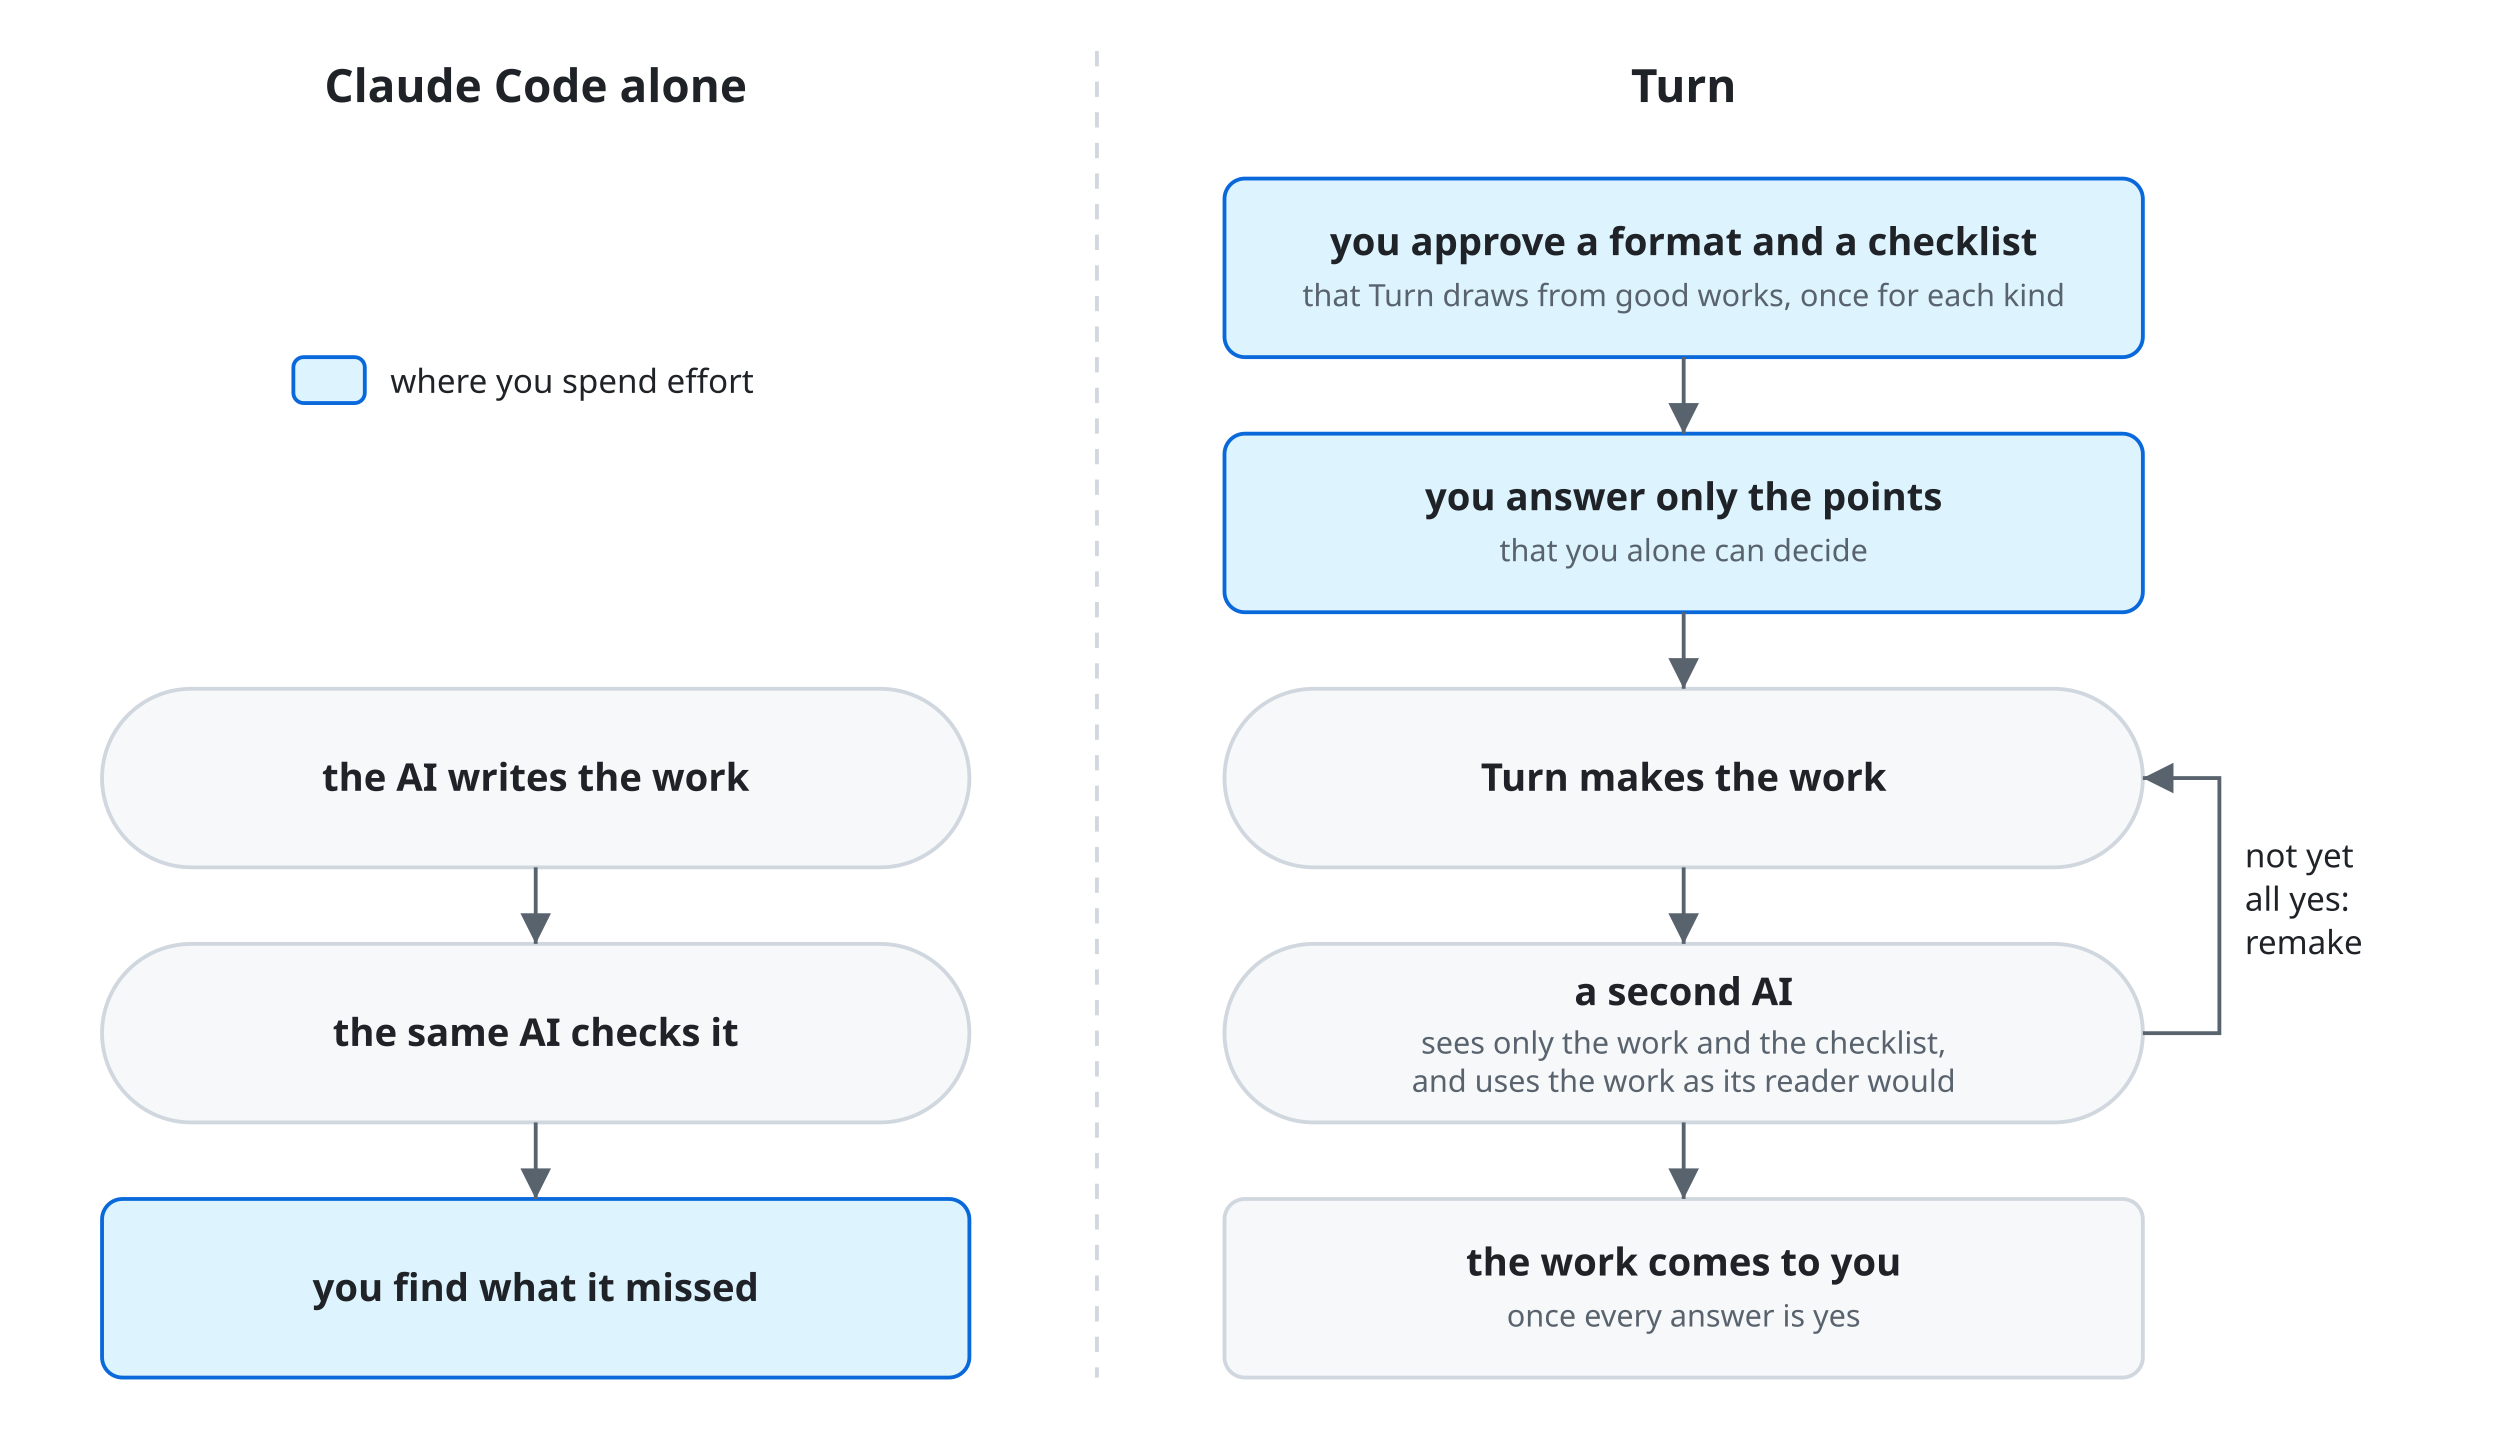
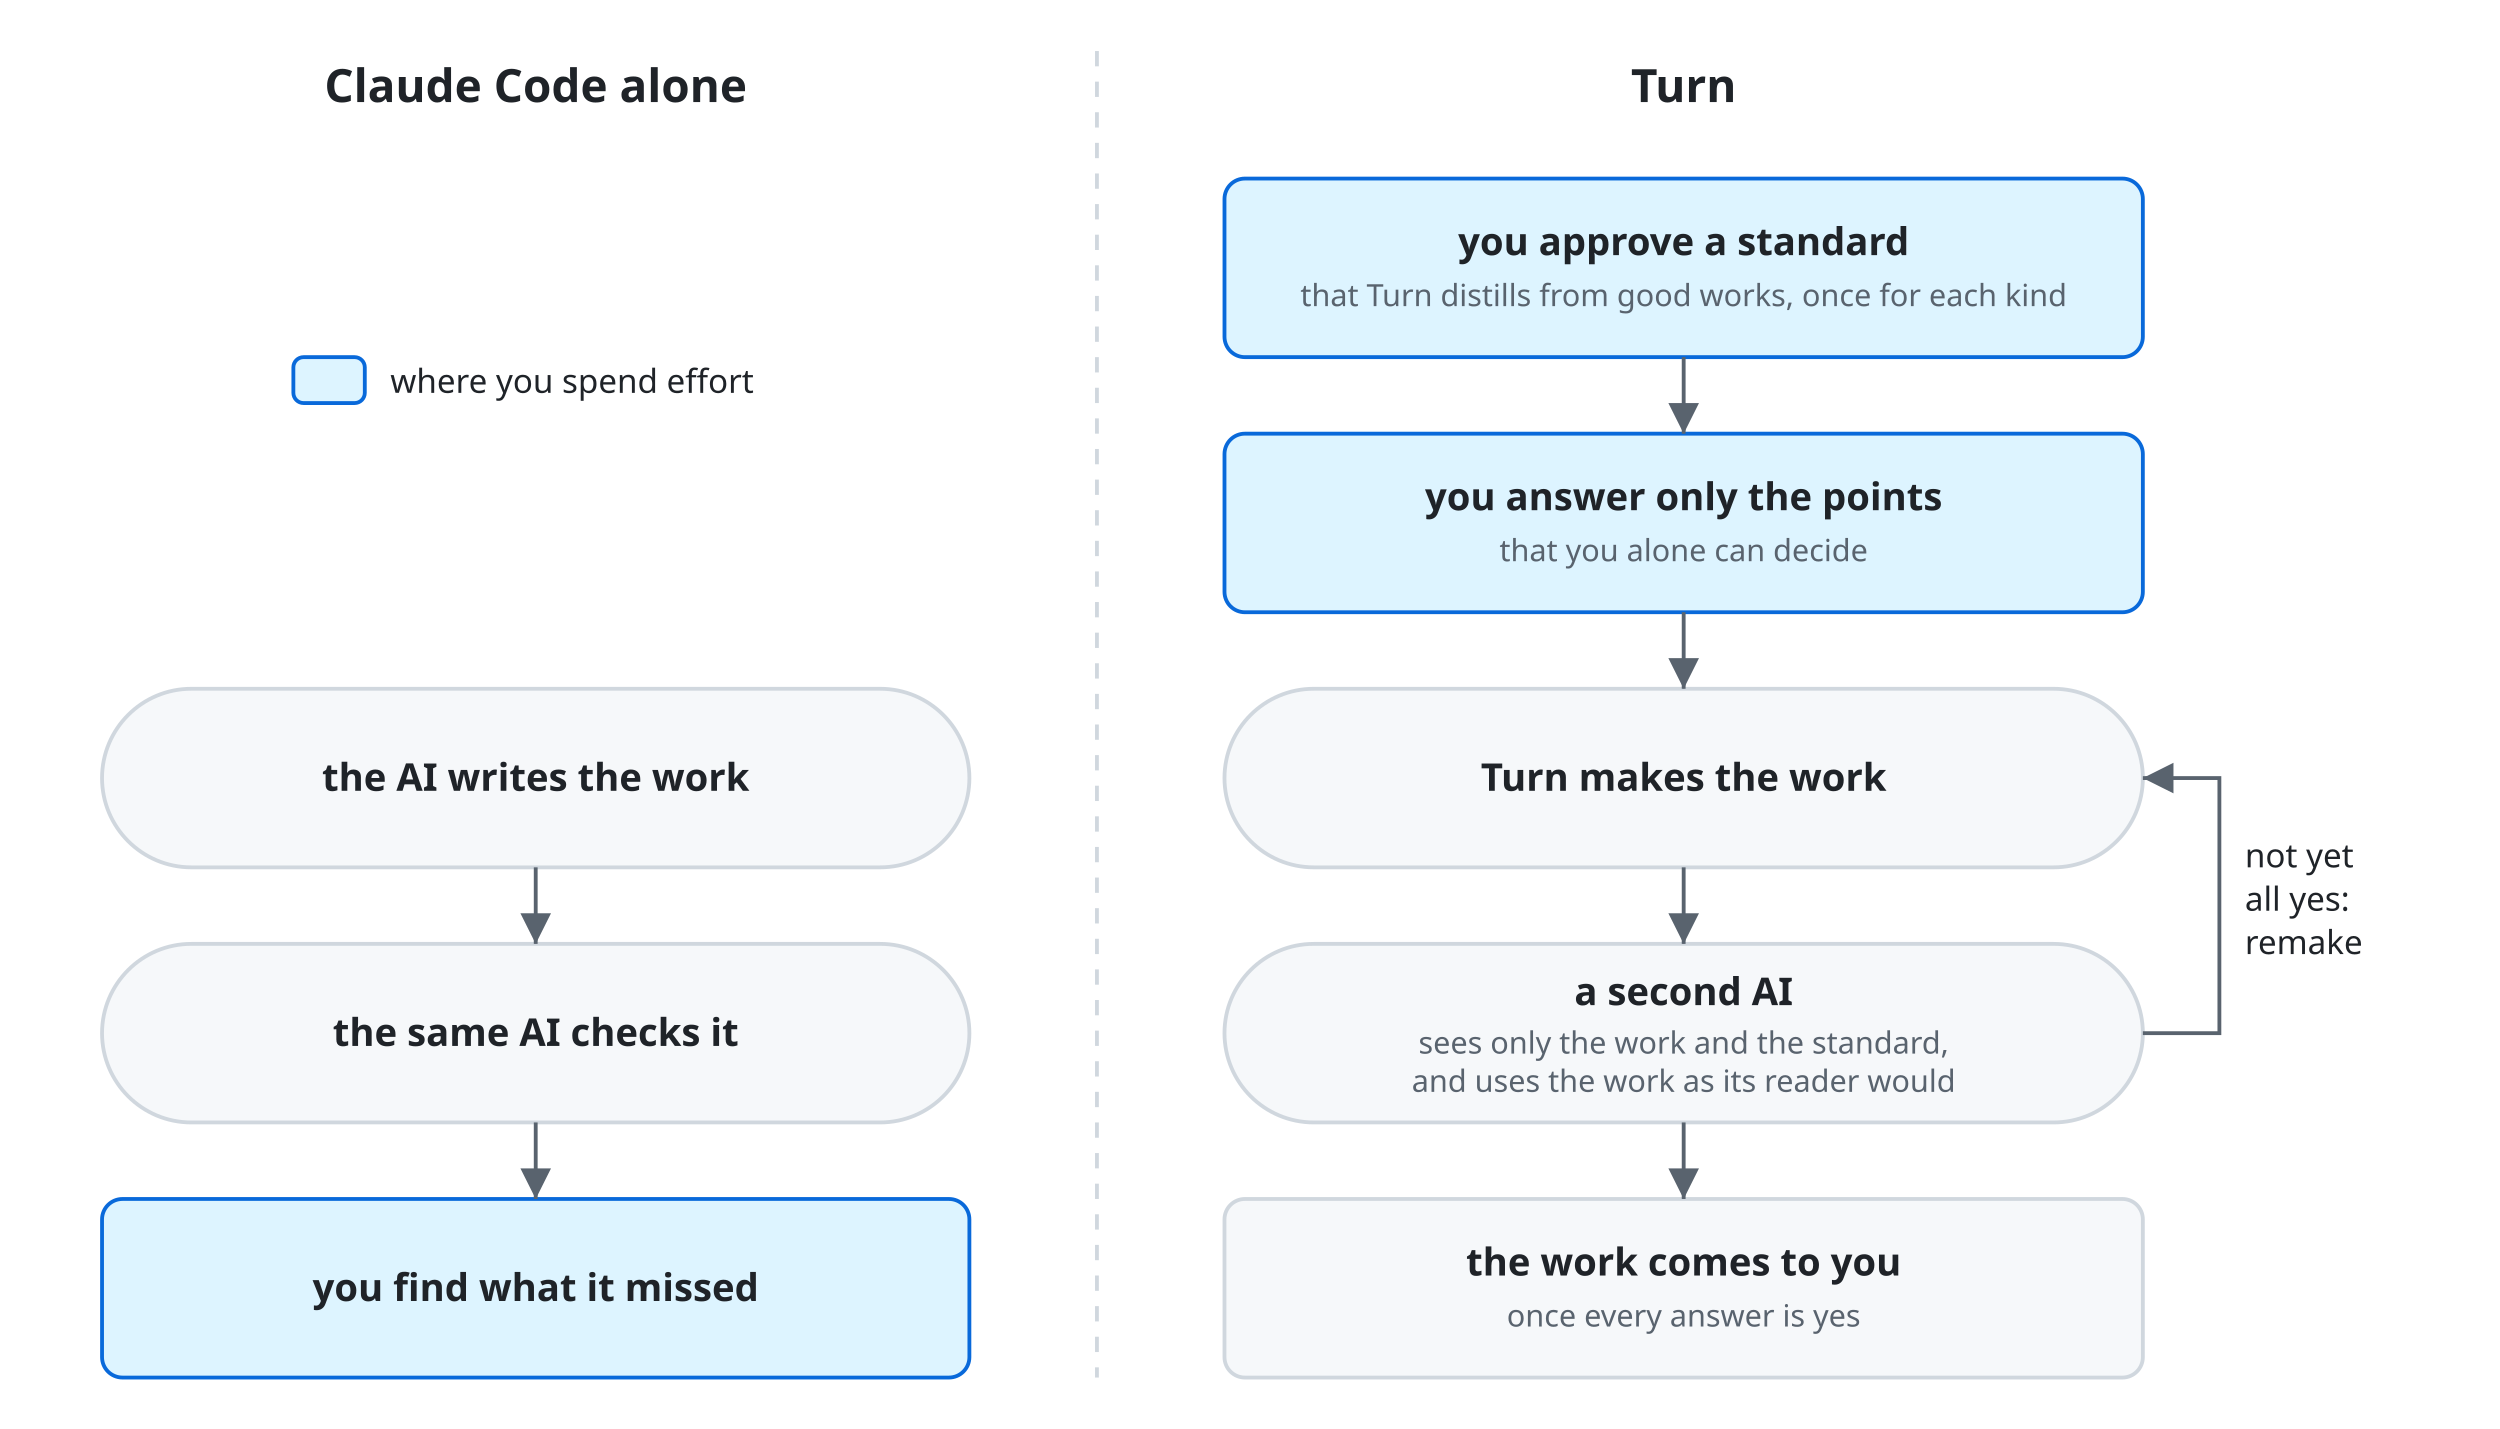
<svg xmlns="http://www.w3.org/2000/svg" viewBox="0 0 980 560" font-family="-apple-system, BlinkMacSystemFont, 'Segoe UI', 'Noto Sans', Helvetica, Arial, sans-serif">
  <style>
    .box { fill: #f6f8fa; stroke: #d0d7de; stroke-width: 1.5; }
    .you { fill: #ddf4ff; stroke: #0969da; stroke-width: 1.5; }
    .head-text { fill: #1f2328; font-size: 18px; font-weight: 600; text-anchor: middle; }
    .name { fill: #1f2328; font-size: 15px; font-weight: 600; text-anchor: middle; }
    .kind { fill: #59636e; font-size: 12px; text-anchor: middle; }
    .line { fill: none; stroke: #59636e; stroke-width: 1.5; }
    .split { fill: none; stroke: #d0d7de; stroke-width: 1.5; stroke-dasharray: 6 6; }
    .head { fill: #59636e; }
    .label { fill: #1f2328; font-size: 13px; }
    @media (prefers-color-scheme: dark) {
      .box { fill: #161b22; stroke: #3d444d; }
      .you { fill: #0d2a4a; stroke: #4493f8; }
      .head-text, .name, .label { fill: #f0f6fc; }
      .kind { fill: #9198a1; }
      .line { stroke: #9198a1; }
      .split { stroke: #3d444d; }
      .head { fill: #9198a1; }
    }
  </style>
  <defs>
    <marker id="arrow" viewBox="0 0 10 10" refX="10" refY="5" markerWidth="8" markerHeight="8" orient="auto-start-reverse">
      <path class="head" d="M0,0 L10,5 L0,10 z" />
    </marker>
  </defs>
  <text class="head-text" x="210" y="40">Claude Code alone</text>
  <text class="head-text" x="660" y="40">Turn</text>
  <path class="split" d="M430,20 V540" />
  <rect class="you" x="115" y="140" width="28" height="18" rx="4" />
  <text class="label" x="153" y="154">where you spend effort</text>
  <rect class="box" x="40" y="270" width="340" height="70" rx="35" />
  <text class="name" x="210" y="310">the AI writes the work</text>
  <rect class="box" x="40" y="370" width="340" height="70" rx="35" />
  <text class="name" x="210" y="410">the same AI checks it</text>
  <rect class="you" x="40" y="470" width="340" height="70" rx="8" />
  <text class="name" x="210" y="510">you find what it missed</text>
  <path class="line" d="M210,340 V370" marker-end="url(#arrow)" />
  <path class="line" d="M210,440 V470" marker-end="url(#arrow)" />
  <rect class="you" x="480" y="70" width="360" height="70" rx="8" />
-   <text class="name" x="660" y="100">you approve a format and a checklist</text>
-   <text class="kind" x="660" y="120">that Turn draws from good works, once for each kind</text>
+   <text class="name" x="660" y="100">you approve a standard</text>
+   <text class="kind" x="660" y="120">that Turn distills from good works, once for each kind</text>
  <rect class="you" x="480" y="170" width="360" height="70" rx="8" />
  <text class="name" x="660" y="200">you answer only the points</text>
  <text class="kind" x="660" y="220">that you alone can decide</text>
  <rect class="box" x="480" y="270" width="360" height="70" rx="35" />
  <text class="name" x="660" y="310">Turn makes the work</text>
  <rect class="box" x="480" y="370" width="360" height="70" rx="35" />
  <text class="name" x="660" y="394">a second AI</text>
-   <text class="kind" x="660" y="413">sees only the work and the checklist,</text>
+   <text class="kind" x="660" y="413">sees only the work and the standard,</text>
  <text class="kind" x="660" y="428">and uses the work as its reader would</text>
  <rect class="box" x="480" y="470" width="360" height="70" rx="8" />
  <text class="name" x="660" y="500">the work comes to you</text>
  <text class="kind" x="660" y="520">once every answer is yes</text>
  <path class="line" d="M660,140 V170" marker-end="url(#arrow)" />
  <path class="line" d="M660,240 V270" marker-end="url(#arrow)" />
  <path class="line" d="M660,340 V370" marker-end="url(#arrow)" />
  <path class="line" d="M660,440 V470" marker-end="url(#arrow)" />
  <path class="line" d="M840,405 H870 V305 H840" marker-end="url(#arrow)" />
  <text class="label" x="880" y="340">not yet</text>
  <text class="label" x="880" y="357">all yes:</text>
  <text class="label" x="880" y="374">remake</text>
</svg>
